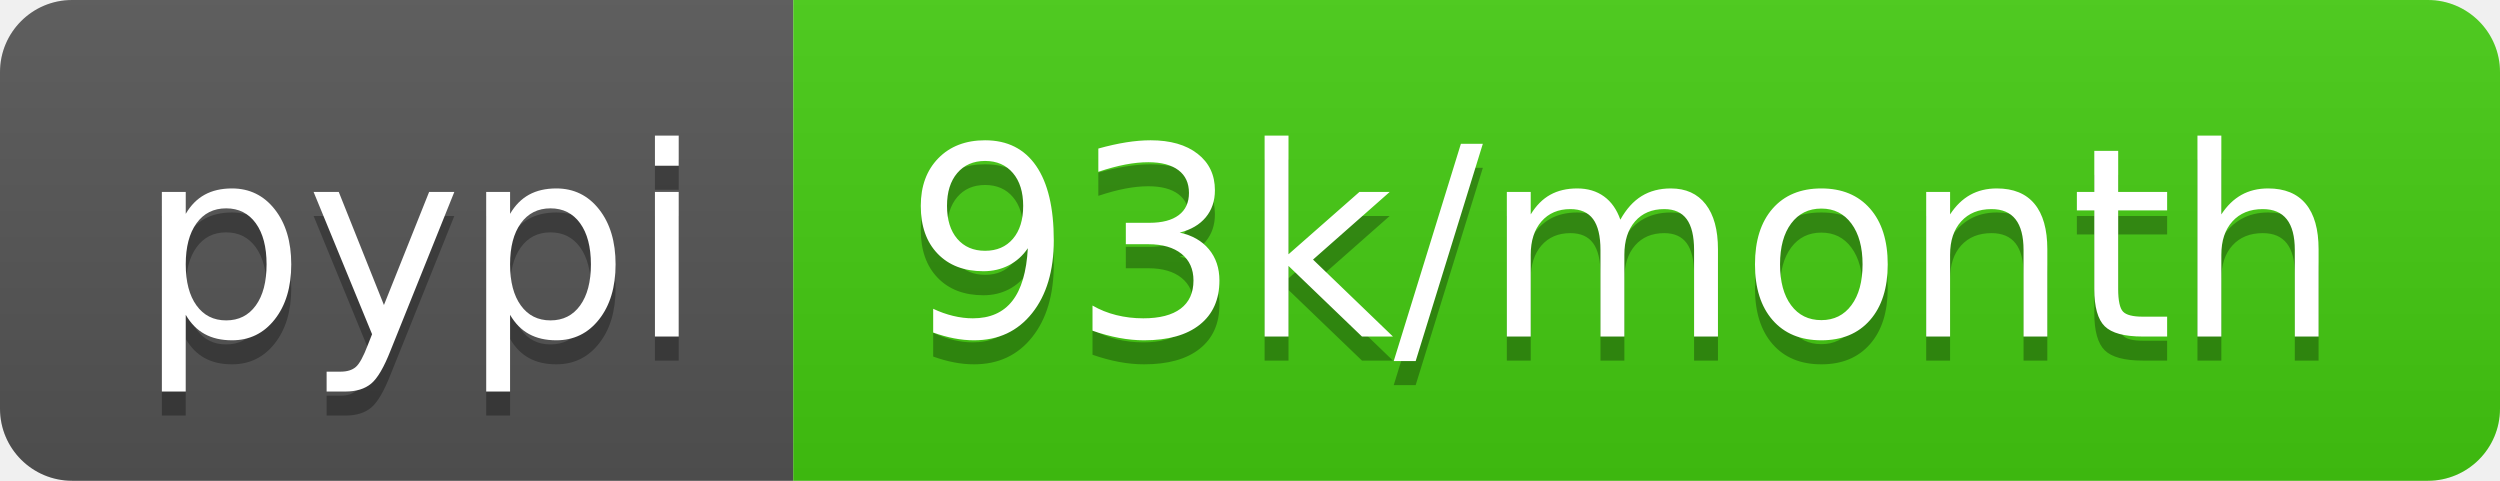
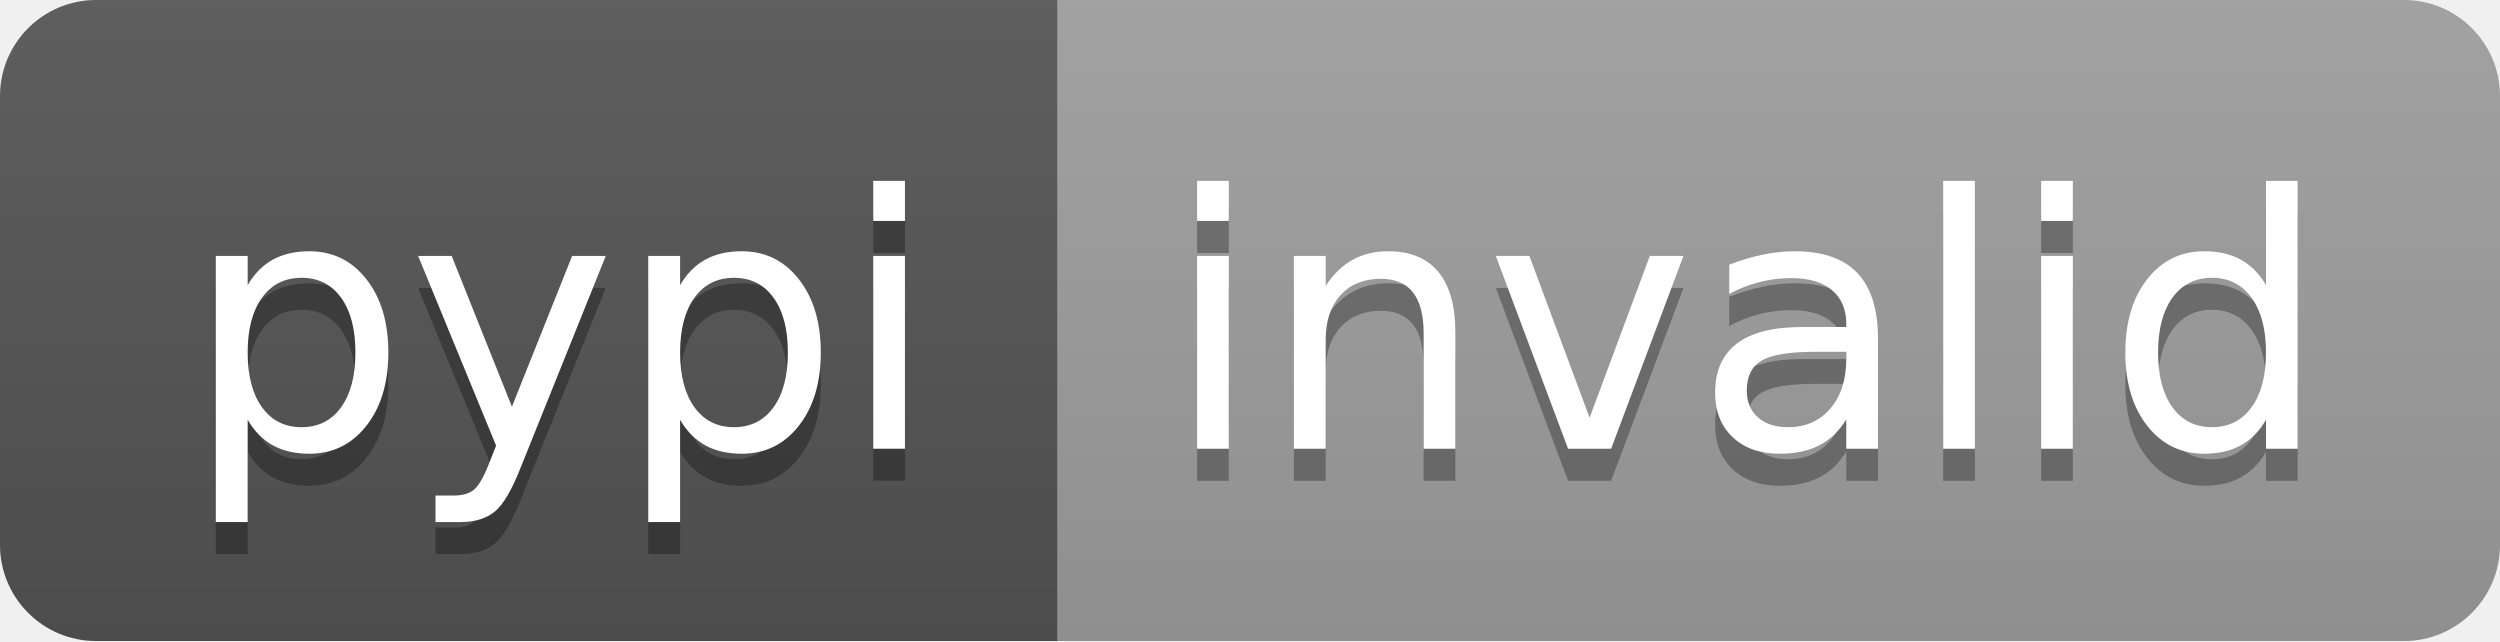
- <svg xmlns="http://www.w3.org/2000/svg" width="104" height="20" role="img" aria-label="pypi: 93k/month">
+ <svg xmlns="http://www.w3.org/2000/svg" width="78" height="20" role="img" aria-label="pypi: invalid">
  <linearGradient id="s" x2="0" y2="100%">
    <stop offset="0" stop-color="#bbb" stop-opacity=".1" />
    <stop offset="1" stop-opacity=".1" />
  </linearGradient>
  <clipPath id="r">
-     <rect width="104" height="20" rx="3" fill="#fff" />
+     <rect width="78" height="20" rx="3" fill="#fff" />
  </clipPath>
  <g clip-path="url(#r)">
    <rect width="33" height="20" fill="#555" />
-     <rect x="33" width="71" height="20" fill="#4c1" />
-     <rect width="104" height="20" fill="url(#s)" />
+     <rect x="33" width="45" height="20" fill="#9f9f9f" />
+     <rect width="78" height="20" fill="url(#s)" />
  </g>
  <g fill="#fff" text-anchor="middle" font-family="Verdana,Geneva,DejaVu Sans,sans-serif" text-rendering="geometricPrecision" font-size="110">
    <text aria-hidden="true" x="175" y="150" fill="#010101" fill-opacity=".3" transform="scale(.1)" textLength="230">pypi</text>
    <text x="175" y="140" transform="scale(.1)" fill="#fff" textLength="230">pypi</text>
-     <text aria-hidden="true" x="675" y="150" fill="#010101" fill-opacity=".3" transform="scale(.1)" textLength="610">93k/month</text>
-     <text x="675" y="140" transform="scale(.1)" fill="#fff" textLength="610">93k/month</text>
+     <text aria-hidden="true" x="545" y="150" fill="#010101" fill-opacity=".3" transform="scale(.1)" textLength="350">invalid</text>
+     <text x="545" y="140" transform="scale(.1)" fill="#fff" textLength="350">invalid</text>
  </g>
</svg>
